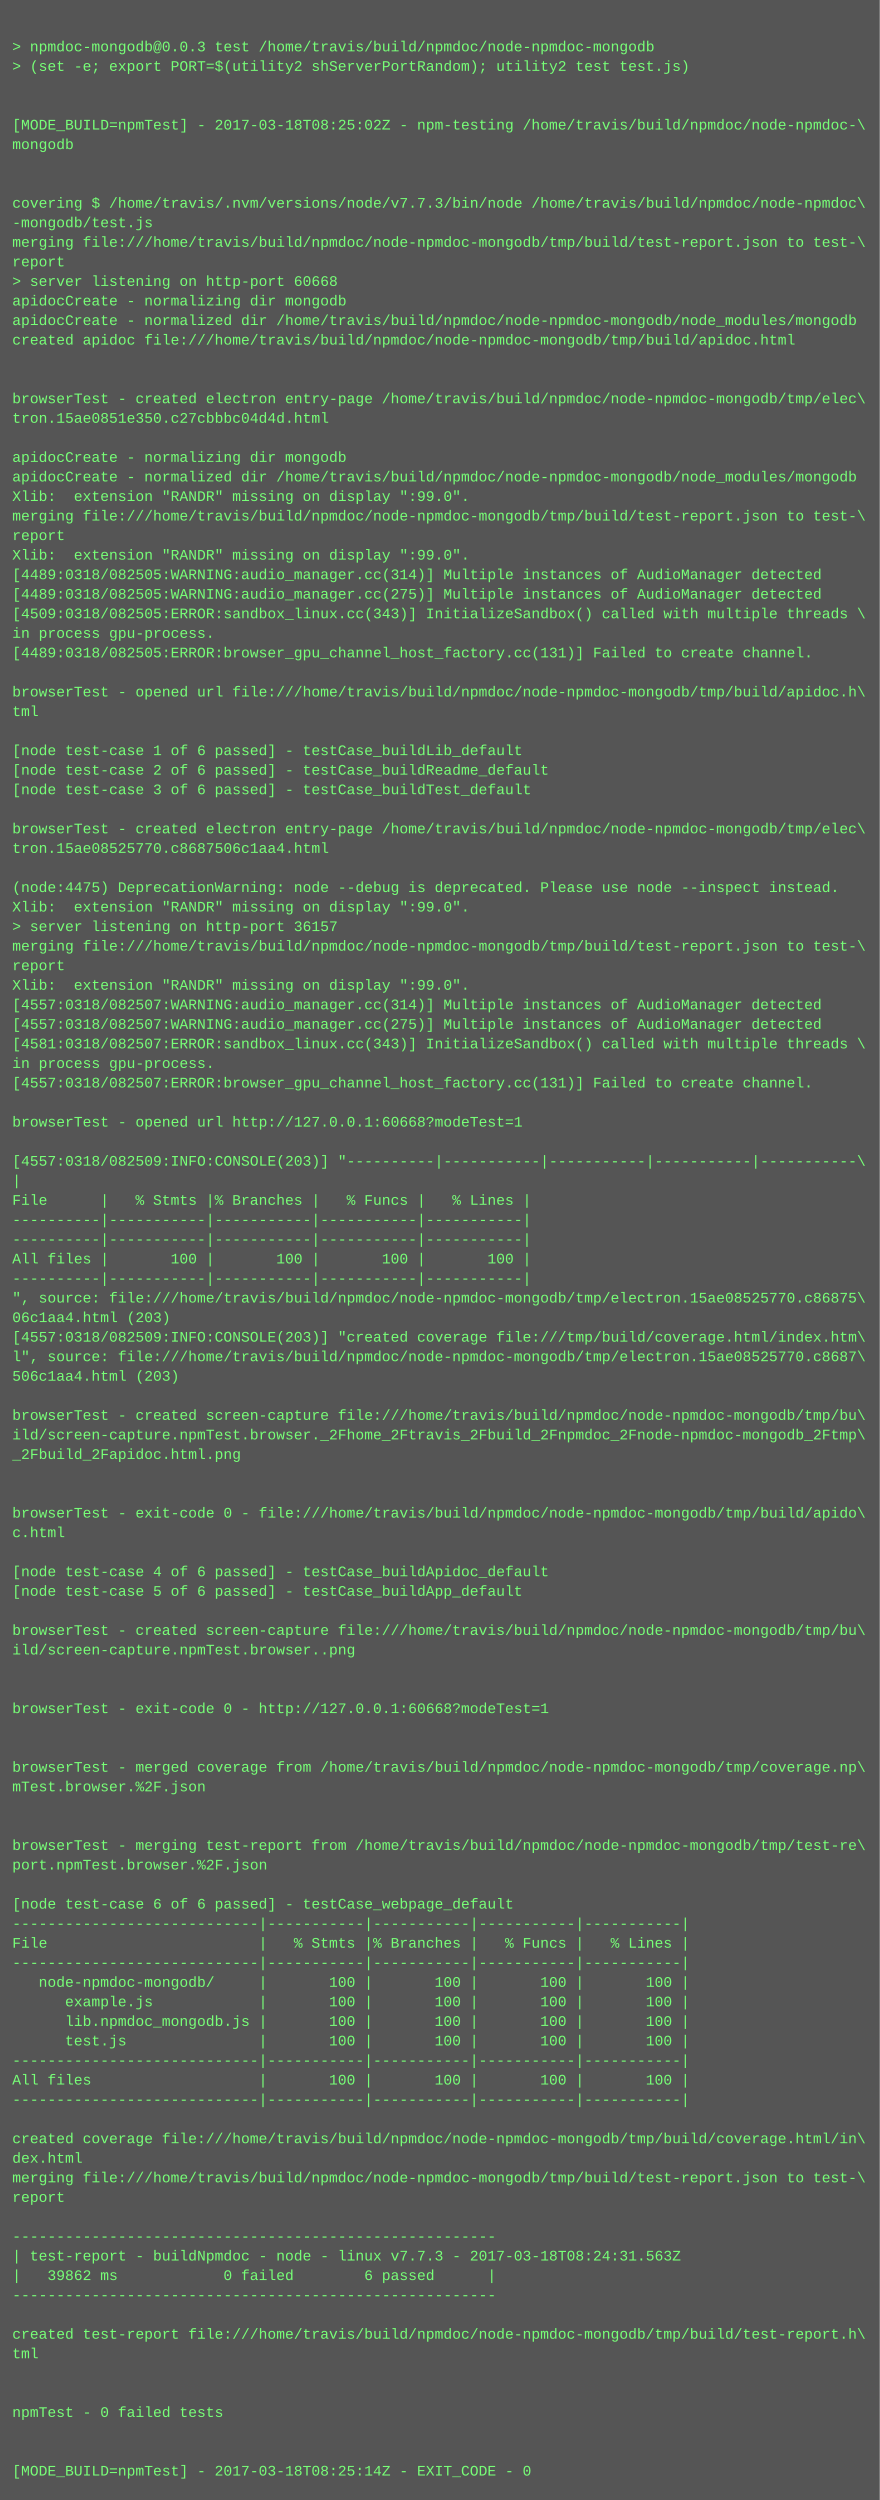
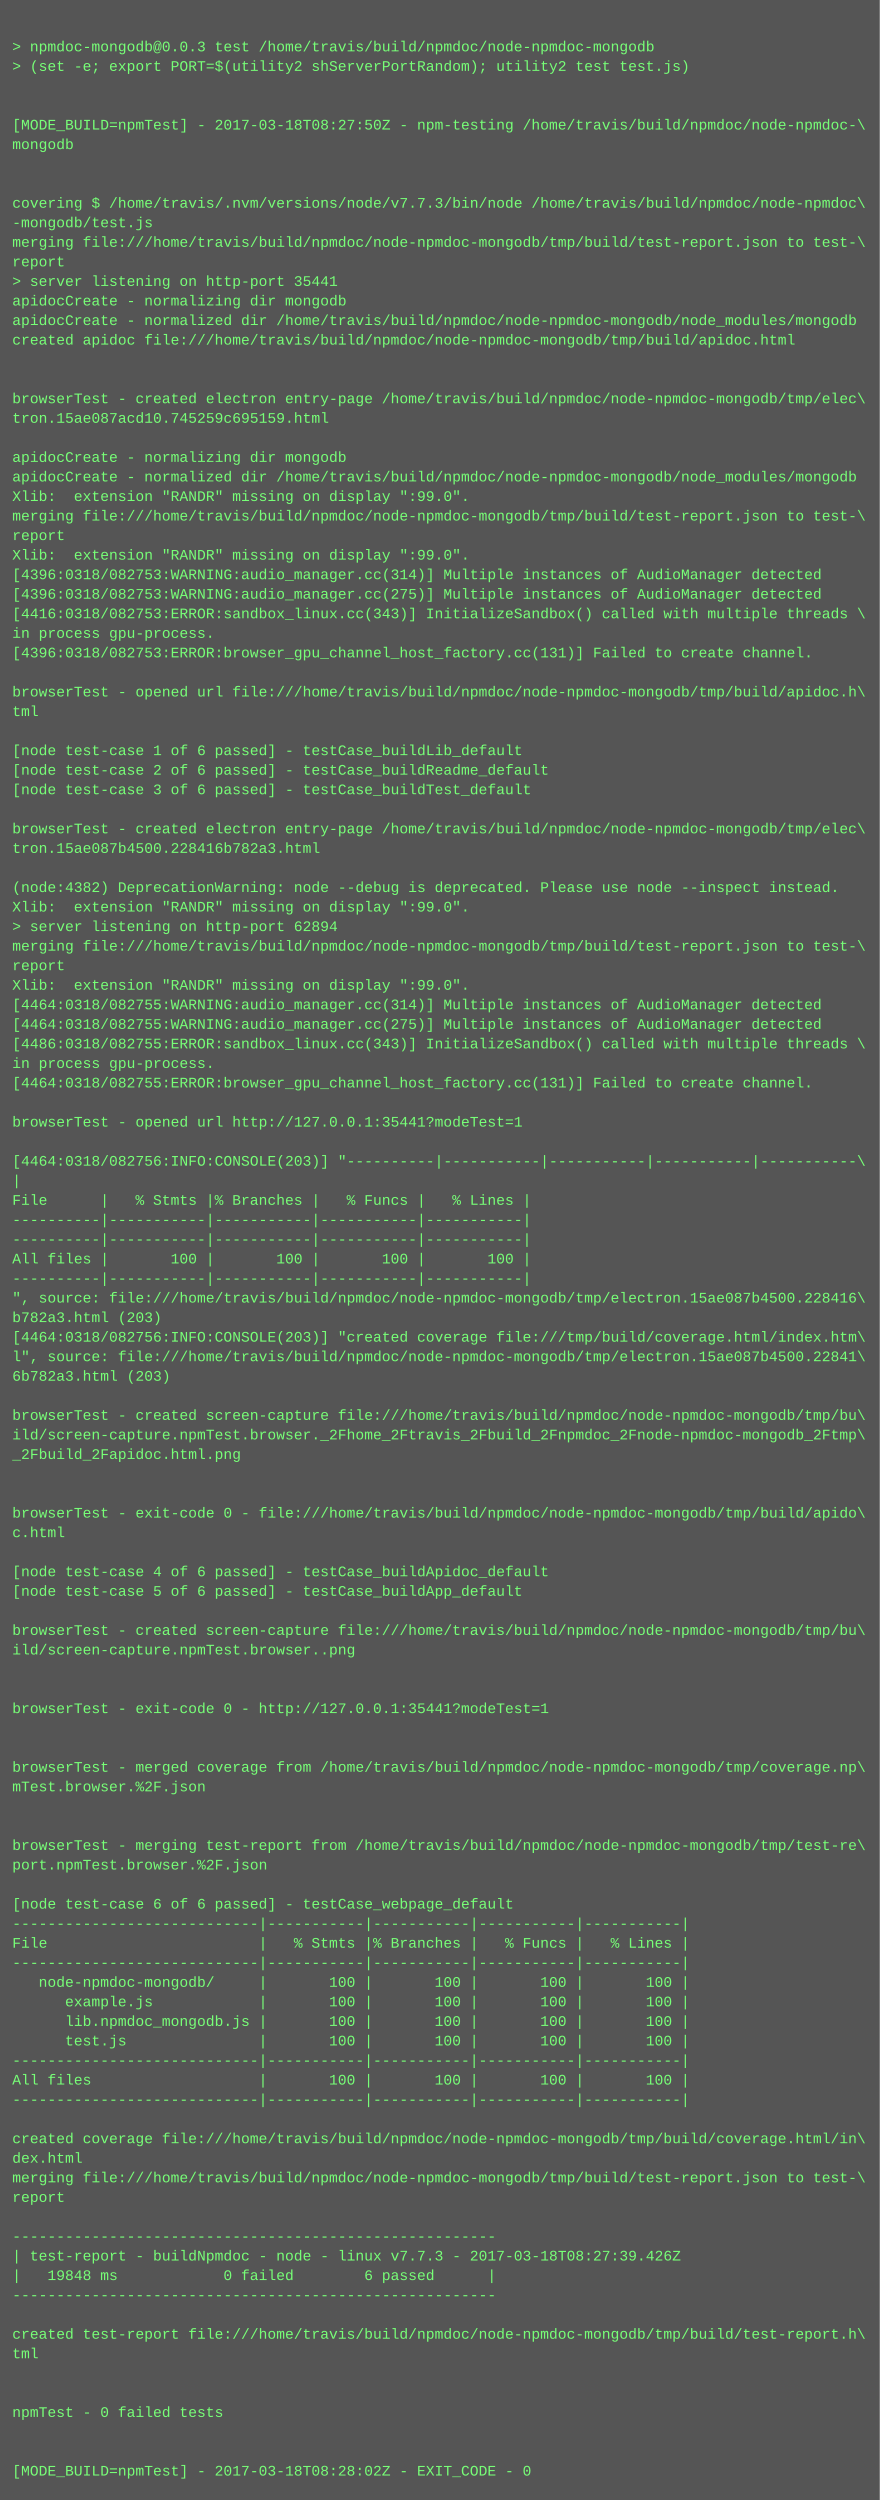
<svg xmlns="http://www.w3.org/2000/svg" height="2046" width="720">
  <rect height="2046" fill="#555" width="720" />
  <text fill="#7f7" font-family="Courier New" font-size="12" xml:space="preserve">
    <tspan x="10" y="26" />
    <tspan x="10" y="42">&gt; npmdoc-mongodb@0.0.3 test /home/travis/build/npmdoc/node-npmdoc-mongodb</tspan>
    <tspan x="10" y="58">&gt; (set -e; export PORT=$(utility2 shServerPortRandom); utility2 test test.js)</tspan>
    <tspan x="10" y="74" />
    <tspan x="10" y="90" />
-     <tspan x="10" y="106">[MODE_BUILD=npmTest] - 2017-03-18T08:25:02Z - npm-testing /home/travis/build/npmdoc/node-npmdoc-\</tspan>
+     <tspan x="10" y="106">[MODE_BUILD=npmTest] - 2017-03-18T08:27:50Z - npm-testing /home/travis/build/npmdoc/node-npmdoc-\</tspan>
    <tspan x="10" y="122">mongodb</tspan>
    <tspan x="10" y="138" />
    <tspan x="10" y="154" />
    <tspan x="10" y="170">covering $ /home/travis/.nvm/versions/node/v7.7.3/bin/node /home/travis/build/npmdoc/node-npmdoc\</tspan>
    <tspan x="10" y="186">-mongodb/test.js</tspan>
    <tspan x="10" y="202">merging file:///home/travis/build/npmdoc/node-npmdoc-mongodb/tmp/build/test-report.json to test-\</tspan>
    <tspan x="10" y="218">report</tspan>
-     <tspan x="10" y="234">&gt; server listening on http-port 60668</tspan>
+     <tspan x="10" y="234">&gt; server listening on http-port 35441</tspan>
    <tspan x="10" y="250">apidocCreate - normalizing dir mongodb</tspan>
    <tspan x="10" y="266">apidocCreate - normalized dir /home/travis/build/npmdoc/node-npmdoc-mongodb/node_modules/mongodb</tspan>
    <tspan x="10" y="282">created apidoc file:///home/travis/build/npmdoc/node-npmdoc-mongodb/tmp/build/apidoc.html</tspan>
    <tspan x="10" y="298" />
    <tspan x="10" y="314" />
    <tspan x="10" y="330">browserTest - created electron entry-page /home/travis/build/npmdoc/node-npmdoc-mongodb/tmp/elec\</tspan>
-     <tspan x="10" y="346">tron.15ae0851e350.c27cbbbc04d4d.html</tspan>
+     <tspan x="10" y="346">tron.15ae087acd10.745259c695159.html</tspan>
    <tspan x="10" y="362" />
    <tspan x="10" y="378">apidocCreate - normalizing dir mongodb</tspan>
    <tspan x="10" y="394">apidocCreate - normalized dir /home/travis/build/npmdoc/node-npmdoc-mongodb/node_modules/mongodb</tspan>
    <tspan x="10" y="410">Xlib:  extension "RANDR" missing on display ":99.0".</tspan>
    <tspan x="10" y="426">merging file:///home/travis/build/npmdoc/node-npmdoc-mongodb/tmp/build/test-report.json to test-\</tspan>
    <tspan x="10" y="442">report</tspan>
    <tspan x="10" y="458">Xlib:  extension "RANDR" missing on display ":99.0".</tspan>
-     <tspan x="10" y="474">[4489:0318/082505:WARNING:audio_manager.cc(314)] Multiple instances of AudioManager detected</tspan>
-     <tspan x="10" y="490">[4489:0318/082505:WARNING:audio_manager.cc(275)] Multiple instances of AudioManager detected</tspan>
-     <tspan x="10" y="506">[4509:0318/082505:ERROR:sandbox_linux.cc(343)] InitializeSandbox() called with multiple threads \</tspan>
+     <tspan x="10" y="474">[4396:0318/082753:WARNING:audio_manager.cc(314)] Multiple instances of AudioManager detected</tspan>
+     <tspan x="10" y="490">[4396:0318/082753:WARNING:audio_manager.cc(275)] Multiple instances of AudioManager detected</tspan>
+     <tspan x="10" y="506">[4416:0318/082753:ERROR:sandbox_linux.cc(343)] InitializeSandbox() called with multiple threads \</tspan>
    <tspan x="10" y="522">in process gpu-process. </tspan>
-     <tspan x="10" y="538">[4489:0318/082505:ERROR:browser_gpu_channel_host_factory.cc(131)] Failed to create channel.</tspan>
+     <tspan x="10" y="538">[4396:0318/082753:ERROR:browser_gpu_channel_host_factory.cc(131)] Failed to create channel.</tspan>
    <tspan x="10" y="554" />
    <tspan x="10" y="570">browserTest - opened url file:///home/travis/build/npmdoc/node-npmdoc-mongodb/tmp/build/apidoc.h\</tspan>
    <tspan x="10" y="586">tml</tspan>
    <tspan x="10" y="602" />
    <tspan x="10" y="618">[node test-case 1 of 6 passed] - testCase_buildLib_default</tspan>
    <tspan x="10" y="634">[node test-case 2 of 6 passed] - testCase_buildReadme_default</tspan>
    <tspan x="10" y="650">[node test-case 3 of 6 passed] - testCase_buildTest_default</tspan>
    <tspan x="10" y="666" />
    <tspan x="10" y="682">browserTest - created electron entry-page /home/travis/build/npmdoc/node-npmdoc-mongodb/tmp/elec\</tspan>
-     <tspan x="10" y="698">tron.15ae08525770.c8687506c1aa4.html</tspan>
+     <tspan x="10" y="698">tron.15ae087b4500.228416b782a3.html</tspan>
    <tspan x="10" y="714" />
-     <tspan x="10" y="730">(node:4475) DeprecationWarning: node --debug is deprecated. Please use node --inspect instead.</tspan>
+     <tspan x="10" y="730">(node:4382) DeprecationWarning: node --debug is deprecated. Please use node --inspect instead.</tspan>
    <tspan x="10" y="746">Xlib:  extension "RANDR" missing on display ":99.0".</tspan>
-     <tspan x="10" y="762">&gt; server listening on http-port 36157</tspan>
+     <tspan x="10" y="762">&gt; server listening on http-port 62894</tspan>
    <tspan x="10" y="778">merging file:///home/travis/build/npmdoc/node-npmdoc-mongodb/tmp/build/test-report.json to test-\</tspan>
    <tspan x="10" y="794">report</tspan>
    <tspan x="10" y="810">Xlib:  extension "RANDR" missing on display ":99.0".</tspan>
-     <tspan x="10" y="826">[4557:0318/082507:WARNING:audio_manager.cc(314)] Multiple instances of AudioManager detected</tspan>
-     <tspan x="10" y="842">[4557:0318/082507:WARNING:audio_manager.cc(275)] Multiple instances of AudioManager detected</tspan>
-     <tspan x="10" y="858">[4581:0318/082507:ERROR:sandbox_linux.cc(343)] InitializeSandbox() called with multiple threads \</tspan>
+     <tspan x="10" y="826">[4464:0318/082755:WARNING:audio_manager.cc(314)] Multiple instances of AudioManager detected</tspan>
+     <tspan x="10" y="842">[4464:0318/082755:WARNING:audio_manager.cc(275)] Multiple instances of AudioManager detected</tspan>
+     <tspan x="10" y="858">[4486:0318/082755:ERROR:sandbox_linux.cc(343)] InitializeSandbox() called with multiple threads \</tspan>
    <tspan x="10" y="874">in process gpu-process. </tspan>
-     <tspan x="10" y="890">[4557:0318/082507:ERROR:browser_gpu_channel_host_factory.cc(131)] Failed to create channel.</tspan>
+     <tspan x="10" y="890">[4464:0318/082755:ERROR:browser_gpu_channel_host_factory.cc(131)] Failed to create channel.</tspan>
    <tspan x="10" y="906" />
-     <tspan x="10" y="922">browserTest - opened url http://127.0.0.1:60668?modeTest=1</tspan>
+     <tspan x="10" y="922">browserTest - opened url http://127.0.0.1:35441?modeTest=1</tspan>
    <tspan x="10" y="938" />
-     <tspan x="10" y="954">[4557:0318/082509:INFO:CONSOLE(203)] "----------|-----------|-----------|-----------|-----------\</tspan>
+     <tspan x="10" y="954">[4464:0318/082756:INFO:CONSOLE(203)] "----------|-----------|-----------|-----------|-----------\</tspan>
    <tspan x="10" y="970">|</tspan>
    <tspan x="10" y="986">File      |   % Stmts |% Branches |   % Funcs |   % Lines |</tspan>
    <tspan x="10" y="1002">----------|-----------|-----------|-----------|-----------|</tspan>
    <tspan x="10" y="1018">----------|-----------|-----------|-----------|-----------|</tspan>
    <tspan x="10" y="1034">All files |       100 |       100 |       100 |       100 |</tspan>
    <tspan x="10" y="1050">----------|-----------|-----------|-----------|-----------|</tspan>
-     <tspan x="10" y="1066">", source: file:///home/travis/build/npmdoc/node-npmdoc-mongodb/tmp/electron.15ae08525770.c86875\</tspan>
-     <tspan x="10" y="1082">06c1aa4.html (203)</tspan>
-     <tspan x="10" y="1098">[4557:0318/082509:INFO:CONSOLE(203)] "created coverage file:///tmp/build/coverage.html/index.htm\</tspan>
-     <tspan x="10" y="1114">l", source: file:///home/travis/build/npmdoc/node-npmdoc-mongodb/tmp/electron.15ae08525770.c8687\</tspan>
-     <tspan x="10" y="1130">506c1aa4.html (203)</tspan>
+     <tspan x="10" y="1066">", source: file:///home/travis/build/npmdoc/node-npmdoc-mongodb/tmp/electron.15ae087b4500.228416\</tspan>
+     <tspan x="10" y="1082">b782a3.html (203)</tspan>
+     <tspan x="10" y="1098">[4464:0318/082756:INFO:CONSOLE(203)] "created coverage file:///tmp/build/coverage.html/index.htm\</tspan>
+     <tspan x="10" y="1114">l", source: file:///home/travis/build/npmdoc/node-npmdoc-mongodb/tmp/electron.15ae087b4500.22841\</tspan>
+     <tspan x="10" y="1130">6b782a3.html (203)</tspan>
    <tspan x="10" y="1146" />
    <tspan x="10" y="1162">browserTest - created screen-capture file:///home/travis/build/npmdoc/node-npmdoc-mongodb/tmp/bu\</tspan>
    <tspan x="10" y="1178">ild/screen-capture.npmTest.browser._2Fhome_2Ftravis_2Fbuild_2Fnpmdoc_2Fnode-npmdoc-mongodb_2Ftmp\</tspan>
    <tspan x="10" y="1194">_2Fbuild_2Fapidoc.html.png</tspan>
    <tspan x="10" y="1210" />
    <tspan x="10" y="1226" />
    <tspan x="10" y="1242">browserTest - exit-code 0 - file:///home/travis/build/npmdoc/node-npmdoc-mongodb/tmp/build/apido\</tspan>
    <tspan x="10" y="1258">c.html</tspan>
    <tspan x="10" y="1274" />
    <tspan x="10" y="1290">[node test-case 4 of 6 passed] - testCase_buildApidoc_default</tspan>
    <tspan x="10" y="1306">[node test-case 5 of 6 passed] - testCase_buildApp_default</tspan>
    <tspan x="10" y="1322" />
    <tspan x="10" y="1338">browserTest - created screen-capture file:///home/travis/build/npmdoc/node-npmdoc-mongodb/tmp/bu\</tspan>
    <tspan x="10" y="1354">ild/screen-capture.npmTest.browser..png</tspan>
    <tspan x="10" y="1370" />
    <tspan x="10" y="1386" />
-     <tspan x="10" y="1402">browserTest - exit-code 0 - http://127.0.0.1:60668?modeTest=1</tspan>
+     <tspan x="10" y="1402">browserTest - exit-code 0 - http://127.0.0.1:35441?modeTest=1</tspan>
    <tspan x="10" y="1418" />
    <tspan x="10" y="1434" />
    <tspan x="10" y="1450">browserTest - merged coverage from /home/travis/build/npmdoc/node-npmdoc-mongodb/tmp/coverage.np\</tspan>
    <tspan x="10" y="1466">mTest.browser.%2F.json</tspan>
    <tspan x="10" y="1482" />
    <tspan x="10" y="1498" />
    <tspan x="10" y="1514">browserTest - merging test-report from /home/travis/build/npmdoc/node-npmdoc-mongodb/tmp/test-re\</tspan>
    <tspan x="10" y="1530">port.npmTest.browser.%2F.json</tspan>
    <tspan x="10" y="1546" />
    <tspan x="10" y="1562">[node test-case 6 of 6 passed] - testCase_webpage_default</tspan>
    <tspan x="10" y="1578">----------------------------|-----------|-----------|-----------|-----------|</tspan>
    <tspan x="10" y="1594">File                        |   % Stmts |% Branches |   % Funcs |   % Lines |</tspan>
    <tspan x="10" y="1610">----------------------------|-----------|-----------|-----------|-----------|</tspan>
    <tspan x="10" y="1626">   node-npmdoc-mongodb/     |       100 |       100 |       100 |       100 |</tspan>
    <tspan x="10" y="1642">      example.js            |       100 |       100 |       100 |       100 |</tspan>
    <tspan x="10" y="1658">      lib.npmdoc_mongodb.js |       100 |       100 |       100 |       100 |</tspan>
    <tspan x="10" y="1674">      test.js               |       100 |       100 |       100 |       100 |</tspan>
    <tspan x="10" y="1690">----------------------------|-----------|-----------|-----------|-----------|</tspan>
    <tspan x="10" y="1706">All files                   |       100 |       100 |       100 |       100 |</tspan>
    <tspan x="10" y="1722">----------------------------|-----------|-----------|-----------|-----------|</tspan>
    <tspan x="10" y="1738" />
    <tspan x="10" y="1754">created coverage file:///home/travis/build/npmdoc/node-npmdoc-mongodb/tmp/build/coverage.html/in\</tspan>
    <tspan x="10" y="1770">dex.html</tspan>
    <tspan x="10" y="1786">merging file:///home/travis/build/npmdoc/node-npmdoc-mongodb/tmp/build/test-report.json to test-\</tspan>
    <tspan x="10" y="1802">report</tspan>
    <tspan x="10" y="1818" />
    <tspan x="10" y="1834">-------------------------------------------------------</tspan>
-     <tspan x="10" y="1850">| test-report - buildNpmdoc - node - linux v7.7.3 - 2017-03-18T08:24:31.563Z</tspan>
-     <tspan x="10" y="1866">|   39862 ms            0 failed        6 passed      |</tspan>
+     <tspan x="10" y="1850">| test-report - buildNpmdoc - node - linux v7.7.3 - 2017-03-18T08:27:39.426Z</tspan>
+     <tspan x="10" y="1866">|   19848 ms            0 failed        6 passed      |</tspan>
    <tspan x="10" y="1882">-------------------------------------------------------</tspan>
    <tspan x="10" y="1898" />
    <tspan x="10" y="1914">created test-report file:///home/travis/build/npmdoc/node-npmdoc-mongodb/tmp/build/test-report.h\</tspan>
    <tspan x="10" y="1930">tml</tspan>
    <tspan x="10" y="1946" />
    <tspan x="10" y="1962" />
    <tspan x="10" y="1978">npmTest - 0 failed tests</tspan>
    <tspan x="10" y="1994" />
    <tspan x="10" y="2010" />
-     <tspan x="10" y="2026">[MODE_BUILD=npmTest] - 2017-03-18T08:25:14Z - EXIT_CODE - 0</tspan>
+     <tspan x="10" y="2026">[MODE_BUILD=npmTest] - 2017-03-18T08:28:02Z - EXIT_CODE - 0</tspan>
  </text>
</svg>
